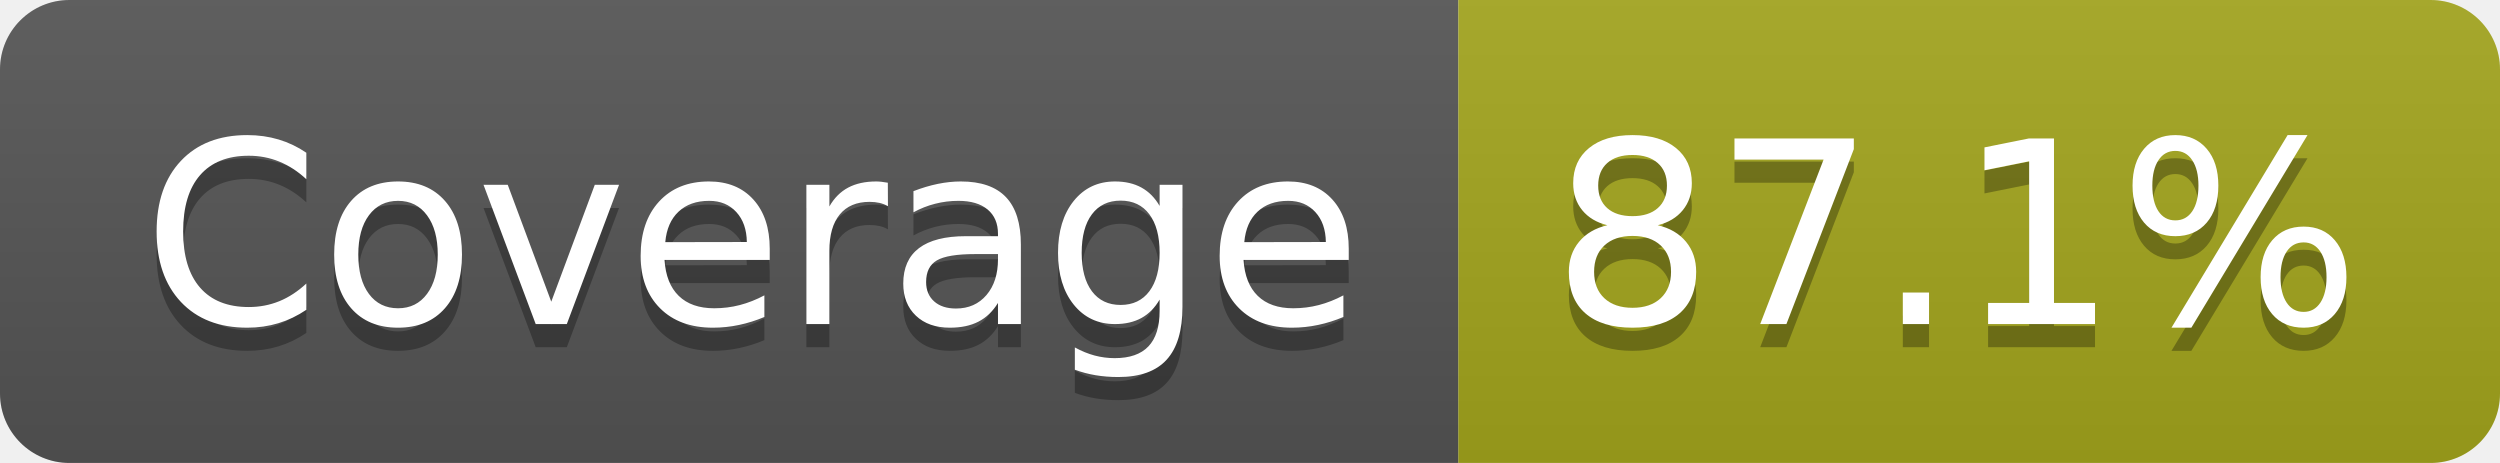
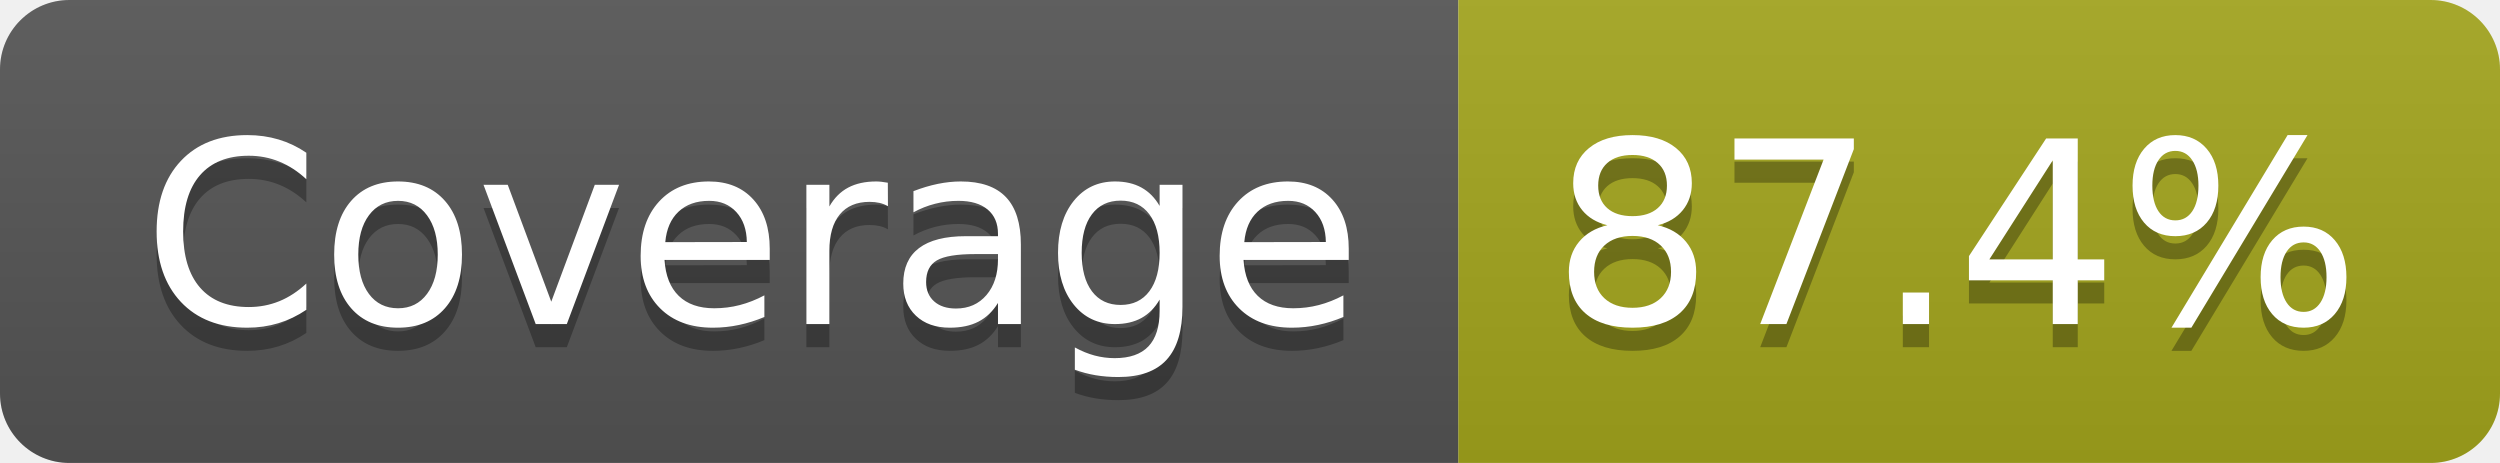
- <svg xmlns="http://www.w3.org/2000/svg" width="108" height="20" role="img" aria-label="Coverage: 87.1%">
+ <svg xmlns="http://www.w3.org/2000/svg" width="108" height="20" role="img" aria-label="Coverage: 87.4%">
  <linearGradient id="s" x2="0" y2="100%">
    <stop offset="0" stop-color="#bbb" stop-opacity=".1" />
    <stop offset="1" stop-opacity=".1" />
  </linearGradient>
  <clipPath id="r">
    <rect width="108" height="20" rx="3" fill="#fff" />
  </clipPath>
  <g clip-path="url(#r)">
    <rect width="63" height="20" fill="#555" />
    <rect x="63" width="45" height="20" fill="#a4a61d" />
    <rect width="108" height="20" fill="url(#s)" />
  </g>
  <g fill="#fff" text-anchor="middle" font-family="Verdana,Geneva,DejaVu Sans,sans-serif" text-rendering="geometricPrecision" font-size="110">
    <text aria-hidden="true" x="325" y="150" fill="#010101" fill-opacity=".3" transform="scale(.1)" textLength="527">Coverage</text>
    <text x="325" y="140" transform="scale(.1)" fill="#fff" textLength="527">Coverage</text>
-     <text aria-hidden="true" x="845" y="150" fill="#010101" fill-opacity=".3" transform="scale(.1)" textLength="350">87.1%</text>
-     <text x="845" y="140" transform="scale(.1)" fill="#fff" textLength="350">87.1%</text>
+     <text aria-hidden="true" x="845" y="150" fill="#010101" fill-opacity=".3" transform="scale(.1)" textLength="350">87.4%</text>
+     <text x="845" y="140" transform="scale(.1)" fill="#fff" textLength="350">87.4%</text>
  </g>
</svg>
